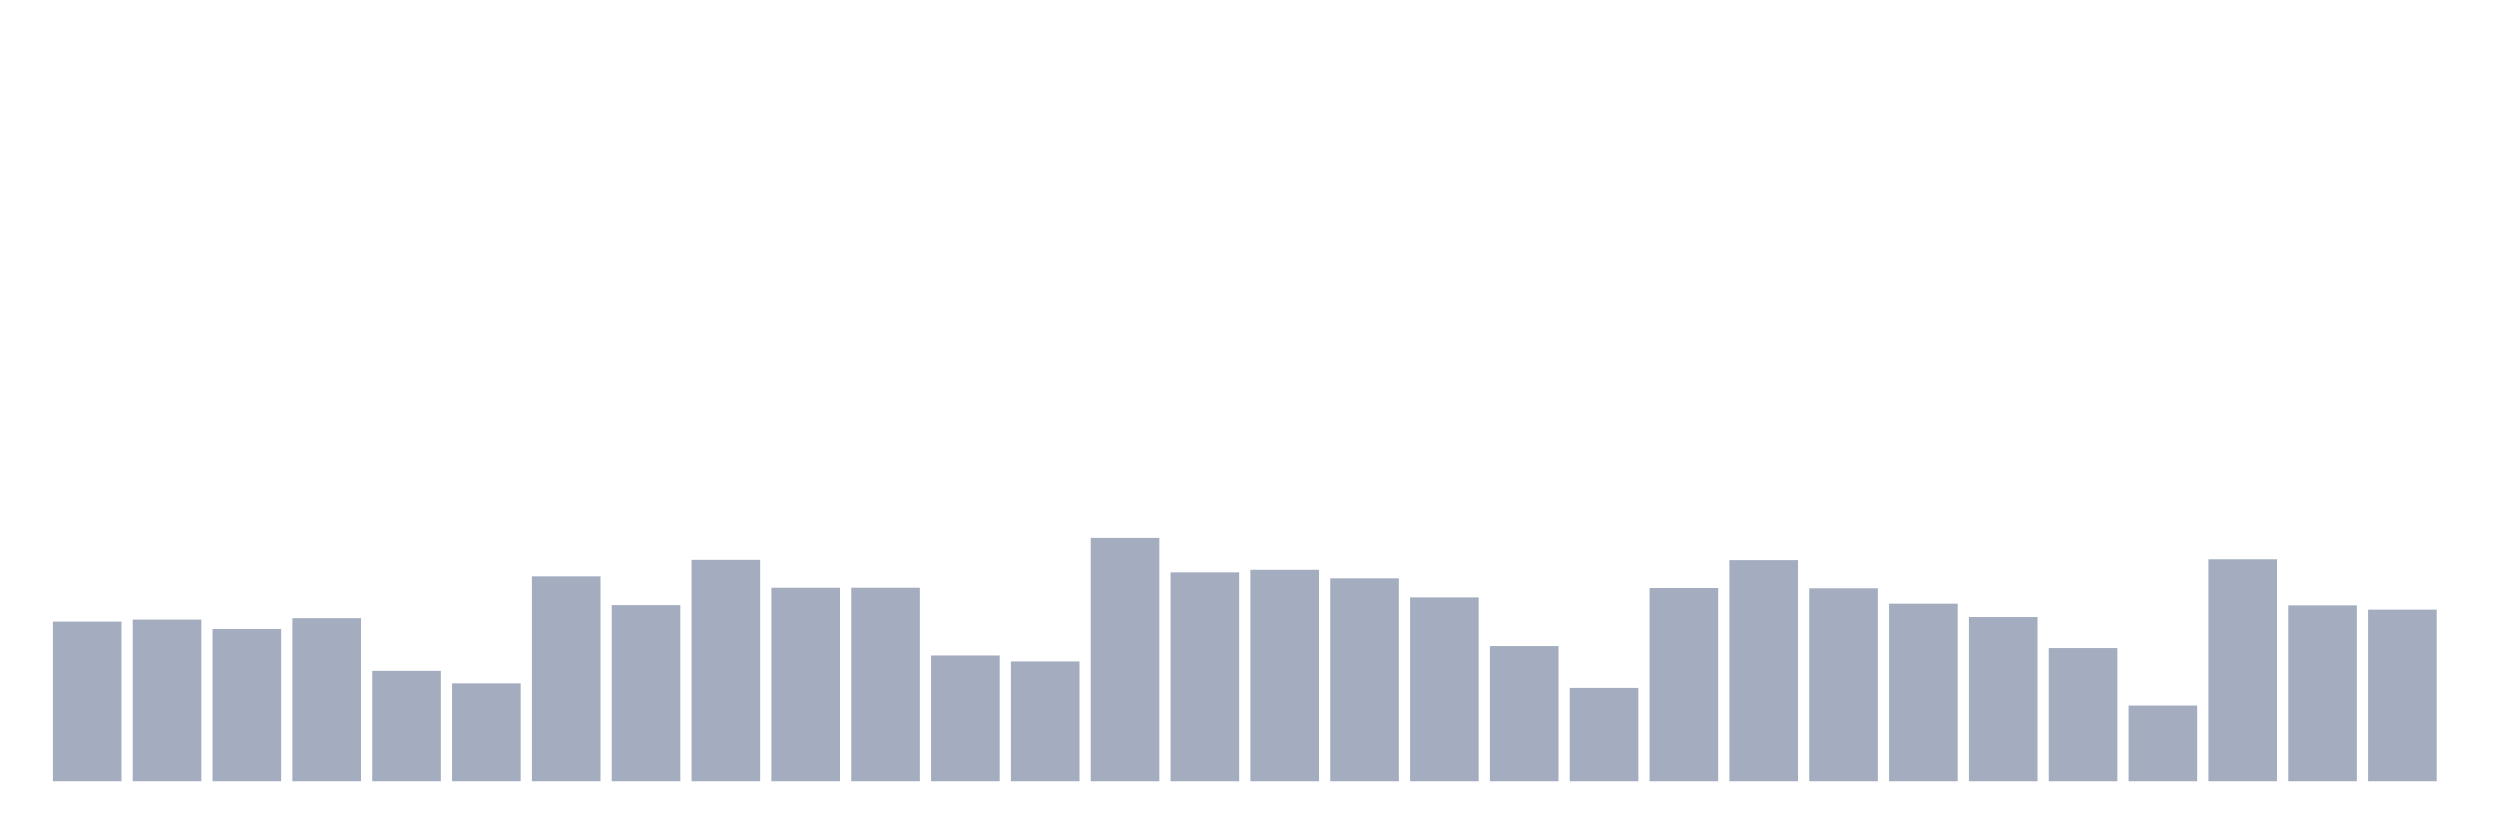
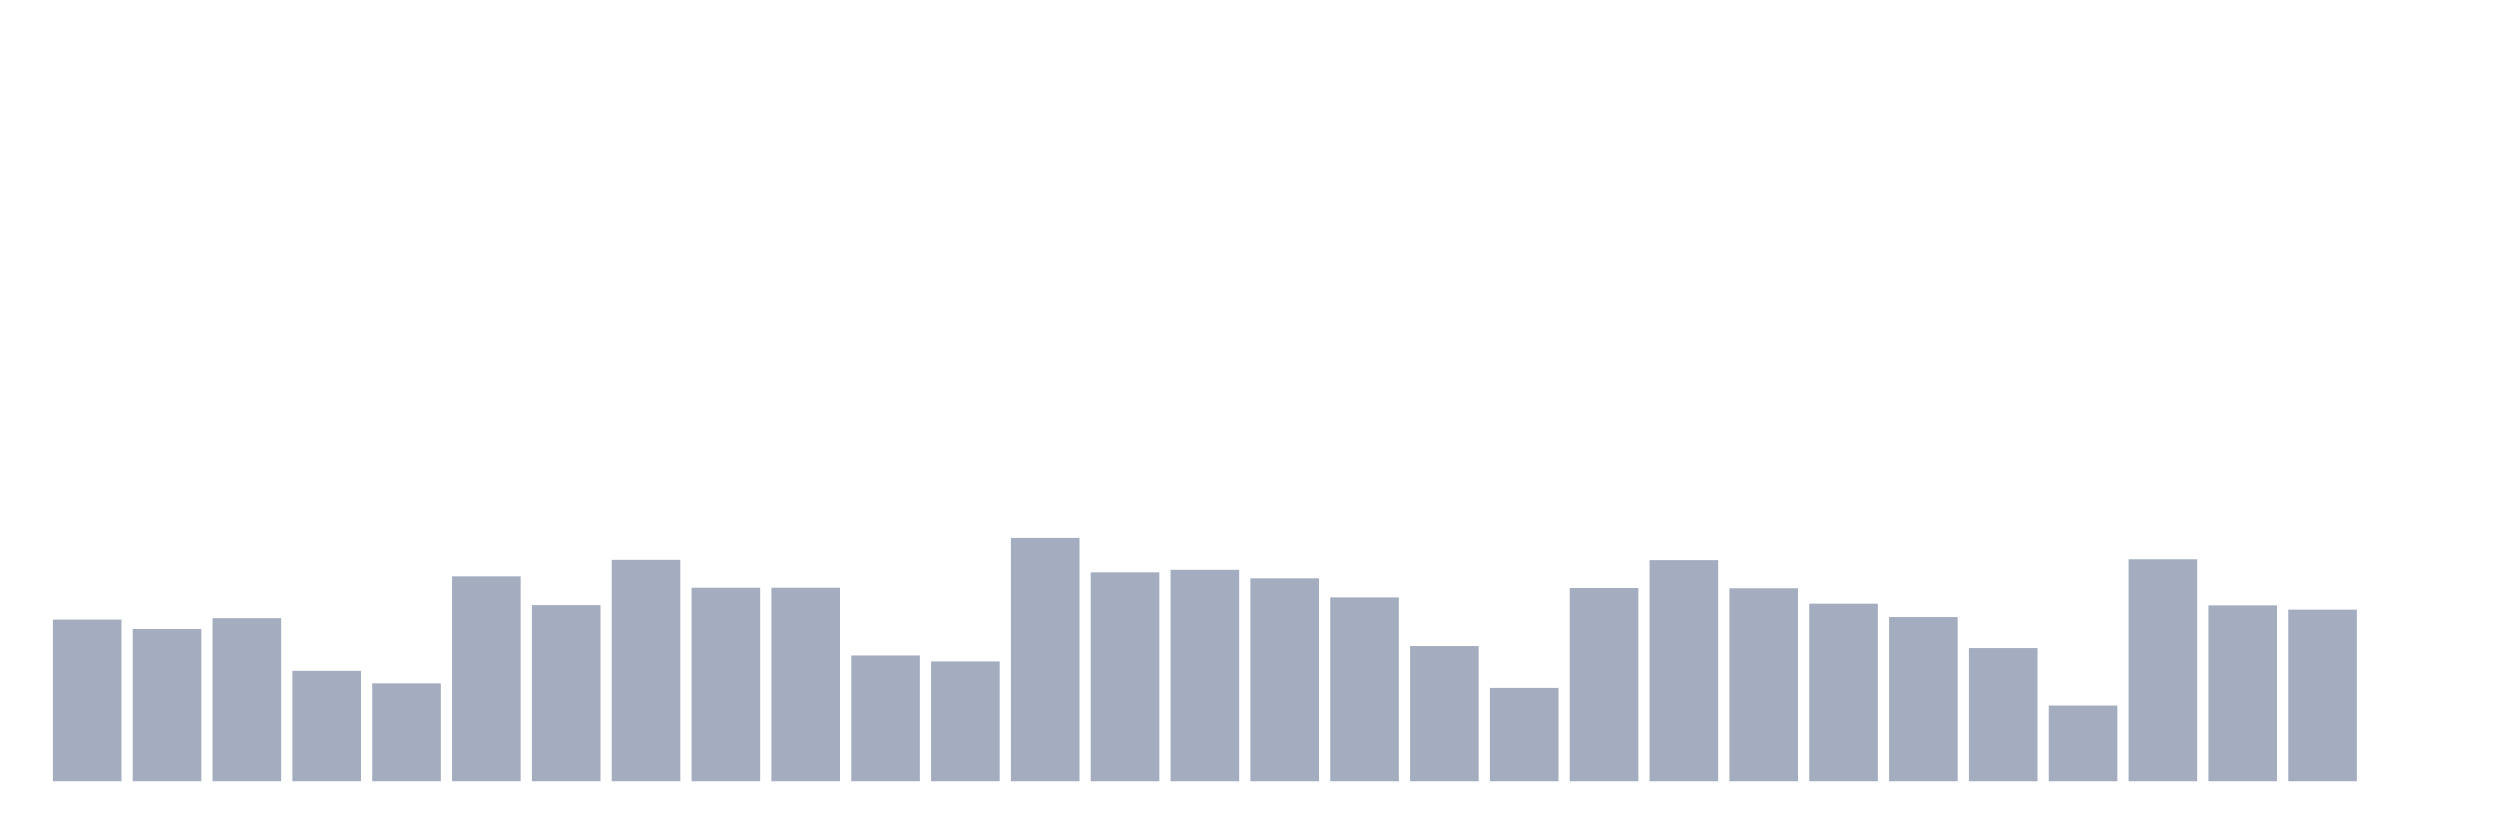
<svg xmlns="http://www.w3.org/2000/svg" viewBox="0 0 480 160">
  <g transform="translate(10,10)">
-     <rect class="bar" x="0.153" width="13.175" y="109.344" height="30.656" fill="rgb(164,173,192)" />
-     <rect class="bar" x="15.482" width="13.175" y="108.962" height="31.038" fill="rgb(164,173,192)" />
-     <rect class="bar" x="30.81" width="13.175" y="110.765" height="29.235" fill="rgb(164,173,192)" />
-     <rect class="bar" x="46.138" width="13.175" y="108.689" height="31.311" fill="rgb(164,173,192)" />
-     <rect class="bar" x="61.466" width="13.175" y="118.798" height="21.202" fill="rgb(164,173,192)" />
-     <rect class="bar" x="76.794" width="13.175" y="121.202" height="18.798" fill="rgb(164,173,192)" />
-     <rect class="bar" x="92.123" width="13.175" y="100.656" height="39.344" fill="rgb(164,173,192)" />
-     <rect class="bar" x="107.451" width="13.175" y="106.175" height="33.825" fill="rgb(164,173,192)" />
-     <rect class="bar" x="122.779" width="13.175" y="97.486" height="42.514" fill="rgb(164,173,192)" />
+     <rect class="bar" x="0.153" width="13.175" y="108.962" height="31.038" fill="rgb(164,173,192)" />
+     <rect class="bar" x="15.482" width="13.175" y="110.765" height="29.235" fill="rgb(164,173,192)" />
+     <rect class="bar" x="30.81" width="13.175" y="108.689" height="31.311" fill="rgb(164,173,192)" />
+     <rect class="bar" x="46.138" width="13.175" y="118.798" height="21.202" fill="rgb(164,173,192)" />
+     <rect class="bar" x="61.466" width="13.175" y="121.202" height="18.798" fill="rgb(164,173,192)" />
+     <rect class="bar" x="76.794" width="13.175" y="100.656" height="39.344" fill="rgb(164,173,192)" />
+     <rect class="bar" x="92.123" width="13.175" y="106.175" height="33.825" fill="rgb(164,173,192)" />
+     <rect class="bar" x="107.451" width="13.175" y="97.486" height="42.514" fill="rgb(164,173,192)" />
+     <rect class="bar" x="122.779" width="13.175" y="102.842" height="37.158" fill="rgb(164,173,192)" />
    <rect class="bar" x="138.107" width="13.175" y="102.842" height="37.158" fill="rgb(164,173,192)" />
-     <rect class="bar" x="153.436" width="13.175" y="102.842" height="37.158" fill="rgb(164,173,192)" />
-     <rect class="bar" x="168.764" width="13.175" y="115.847" height="24.153" fill="rgb(164,173,192)" />
-     <rect class="bar" x="184.092" width="13.175" y="116.995" height="23.005" fill="rgb(164,173,192)" />
-     <rect class="bar" x="199.42" width="13.175" y="93.279" height="46.721" fill="rgb(164,173,192)" />
-     <rect class="bar" x="214.748" width="13.175" y="99.891" height="40.109" fill="rgb(164,173,192)" />
-     <rect class="bar" x="230.077" width="13.175" y="99.399" height="40.601" fill="rgb(164,173,192)" />
-     <rect class="bar" x="245.405" width="13.175" y="101.038" height="38.962" fill="rgb(164,173,192)" />
-     <rect class="bar" x="260.733" width="13.175" y="104.699" height="35.301" fill="rgb(164,173,192)" />
-     <rect class="bar" x="276.061" width="13.175" y="114.044" height="25.956" fill="rgb(164,173,192)" />
-     <rect class="bar" x="291.39" width="13.175" y="122.077" height="17.923" fill="rgb(164,173,192)" />
-     <rect class="bar" x="306.718" width="13.175" y="102.896" height="37.104" fill="rgb(164,173,192)" />
-     <rect class="bar" x="322.046" width="13.175" y="97.541" height="42.459" fill="rgb(164,173,192)" />
-     <rect class="bar" x="337.374" width="13.175" y="102.951" height="37.049" fill="rgb(164,173,192)" />
-     <rect class="bar" x="352.702" width="13.175" y="105.902" height="34.098" fill="rgb(164,173,192)" />
-     <rect class="bar" x="368.031" width="13.175" y="108.47" height="31.53" fill="rgb(164,173,192)" />
-     <rect class="bar" x="383.359" width="13.175" y="114.426" height="25.574" fill="rgb(164,173,192)" />
-     <rect class="bar" x="398.687" width="13.175" y="125.464" height="14.536" fill="rgb(164,173,192)" />
-     <rect class="bar" x="414.015" width="13.175" y="97.377" height="42.623" fill="rgb(164,173,192)" />
-     <rect class="bar" x="429.344" width="13.175" y="106.23" height="33.77" fill="rgb(164,173,192)" />
-     <rect class="bar" x="444.672" width="13.175" y="107.049" height="32.951" fill="rgb(164,173,192)" />
+     <rect class="bar" x="153.436" width="13.175" y="115.847" height="24.153" fill="rgb(164,173,192)" />
+     <rect class="bar" x="168.764" width="13.175" y="116.995" height="23.005" fill="rgb(164,173,192)" />
+     <rect class="bar" x="184.092" width="13.175" y="93.279" height="46.721" fill="rgb(164,173,192)" />
+     <rect class="bar" x="199.42" width="13.175" y="99.891" height="40.109" fill="rgb(164,173,192)" />
+     <rect class="bar" x="214.748" width="13.175" y="99.399" height="40.601" fill="rgb(164,173,192)" />
+     <rect class="bar" x="230.077" width="13.175" y="101.038" height="38.962" fill="rgb(164,173,192)" />
+     <rect class="bar" x="245.405" width="13.175" y="104.699" height="35.301" fill="rgb(164,173,192)" />
+     <rect class="bar" x="260.733" width="13.175" y="114.044" height="25.956" fill="rgb(164,173,192)" />
+     <rect class="bar" x="276.061" width="13.175" y="122.077" height="17.923" fill="rgb(164,173,192)" />
+     <rect class="bar" x="291.39" width="13.175" y="102.896" height="37.104" fill="rgb(164,173,192)" />
+     <rect class="bar" x="306.718" width="13.175" y="97.541" height="42.459" fill="rgb(164,173,192)" />
+     <rect class="bar" x="322.046" width="13.175" y="102.951" height="37.049" fill="rgb(164,173,192)" />
+     <rect class="bar" x="337.374" width="13.175" y="105.902" height="34.098" fill="rgb(164,173,192)" />
+     <rect class="bar" x="352.702" width="13.175" y="108.47" height="31.53" fill="rgb(164,173,192)" />
+     <rect class="bar" x="368.031" width="13.175" y="114.426" height="25.574" fill="rgb(164,173,192)" />
+     <rect class="bar" x="383.359" width="13.175" y="125.464" height="14.536" fill="rgb(164,173,192)" />
+     <rect class="bar" x="398.687" width="13.175" y="97.377" height="42.623" fill="rgb(164,173,192)" />
+     <rect class="bar" x="414.015" width="13.175" y="106.23" height="33.77" fill="rgb(164,173,192)" />
+     <rect class="bar" x="429.344" width="13.175" y="107.049" height="32.951" fill="rgb(164,173,192)" />
+     <rect class="bar" x="444.672" width="13.175" y="140" height="0" fill="rgb(164,173,192)" />
  </g>
</svg>
